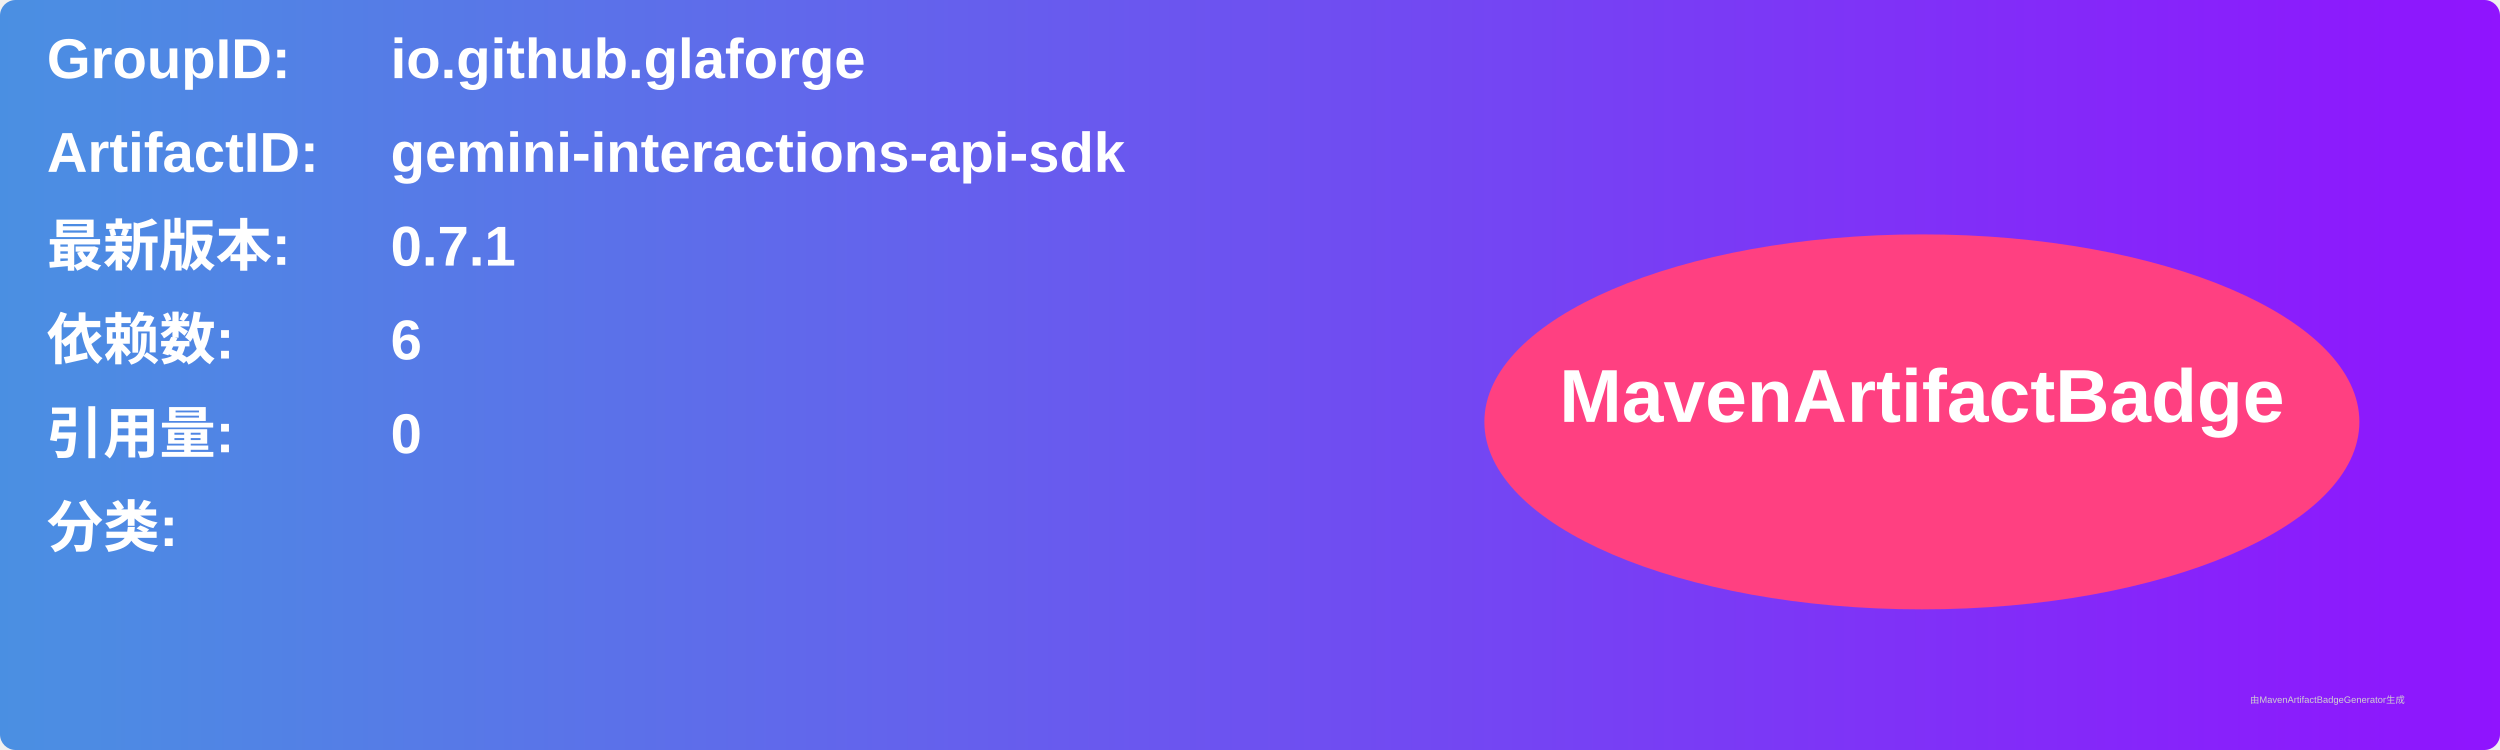
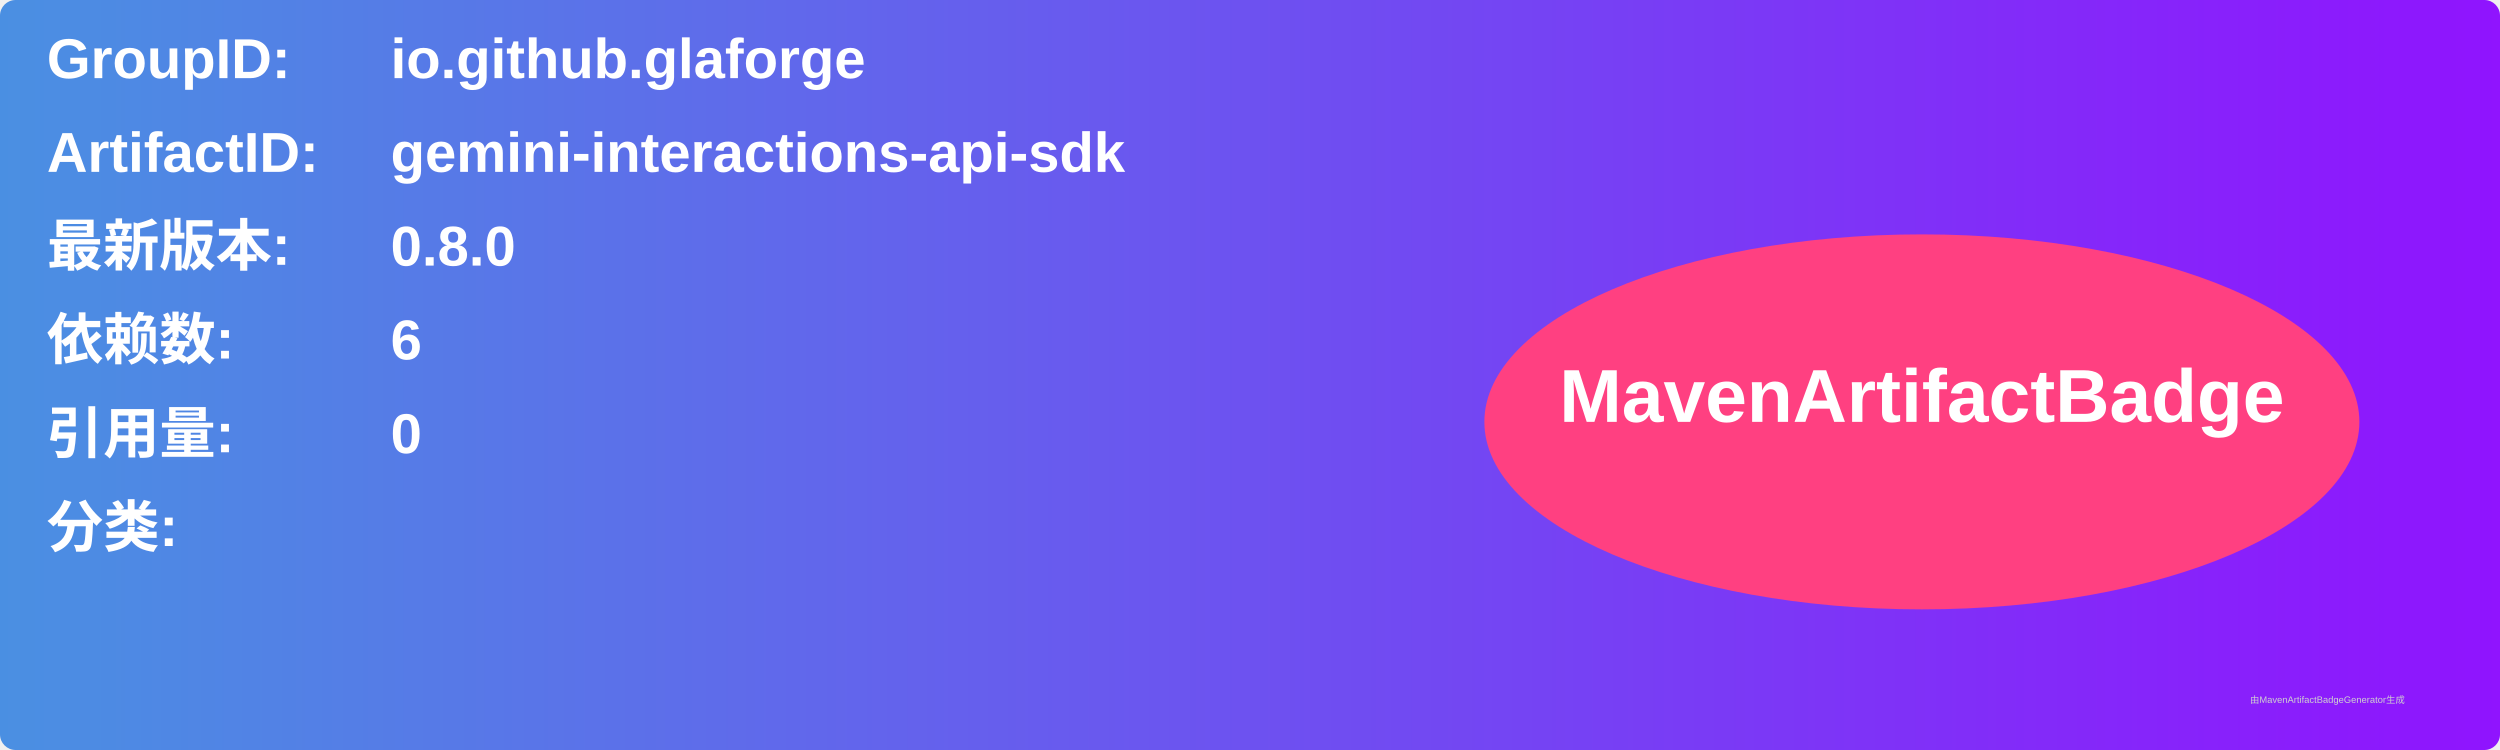
<svg xmlns="http://www.w3.org/2000/svg" width="800" height="240" viewBox="0 0 800 240">
  <linearGradient id="grad" x1="0%" y1="0%" x2="100%" y2="0%">
    <stop offset="0%" stop-color="#4a90e2" />
    <stop offset="100%" stop-color="#9013fe" />
  </linearGradient>
  <rect width="100%" height="100%" rx="5" ry="5" fill="url(#grad)" />
  <g transform="translate(15, 15)">
    <text x="0" y="10" font-family="Arial" font-size="18" fill="white" font-weight="bold" width="260">GroupID:</text>
    <text x="110" y="10" font-family="Arial" font-size="18" fill="white" font-weight="bold" width="460">io.github.glaforge</text>
    <text x="0" y="40" font-family="Arial" font-size="18" fill="white" font-weight="bold" width="260">ArtifactID:</text>
    <text x="110" y="40" font-family="Arial" font-size="18" fill="white" font-weight="bold" width="460">gemini-interactions-api-sdk</text>
    <text x="0" y="70" font-family="Arial" font-size="18" fill="white" font-weight="bold">最新版本:</text>
    <text x="110" y="70" font-family="Arial" font-size="18" fill="white" font-weight="bold">
-       <tspan font-weight="bold">0.7.1</tspan>
+       <tspan font-weight="bold">0.8.0</tspan>
    </text>
    <text x="0" y="100" font-family="Arial" font-size="18" fill="white" font-weight="bold">依赖数: </text>
    <text x="110" y="100" font-family="Arial" font-size="18" fill="white">
      <tspan font-weight="bold">6</tspan>
    </text>
    <text x="0" y="130" font-family="Arial" font-size="18" fill="white" font-weight="bold">引用量: </text>
    <text x="110" y="130" font-family="Arial" font-size="18" fill="white">
      <tspan font-weight="bold">0</tspan>
    </text>
    <text x="0" y="160" font-family="Arial" font-size="18" fill="white" font-weight="bold">分类:</text>
    <text x="10" y="190" font-family="Arial" font-size="10" fill="white">
      <tspan font-weight="bold" />
    </text>
    <ellipse cx="600" cy="120" rx="140" ry="60" fill="#ff4081" />
    <text x="600" y="120" text-anchor="middle" font-family="Arial" font-size="24" fill="white" font-weight="bold">MavenArtifactBadge</text>
  </g>
  <text x="720" y="225" font-family="Arial" font-size="3" fill="#d0d0d0">由MavenArtifactBadgeGenerator生成</text>
</svg>
